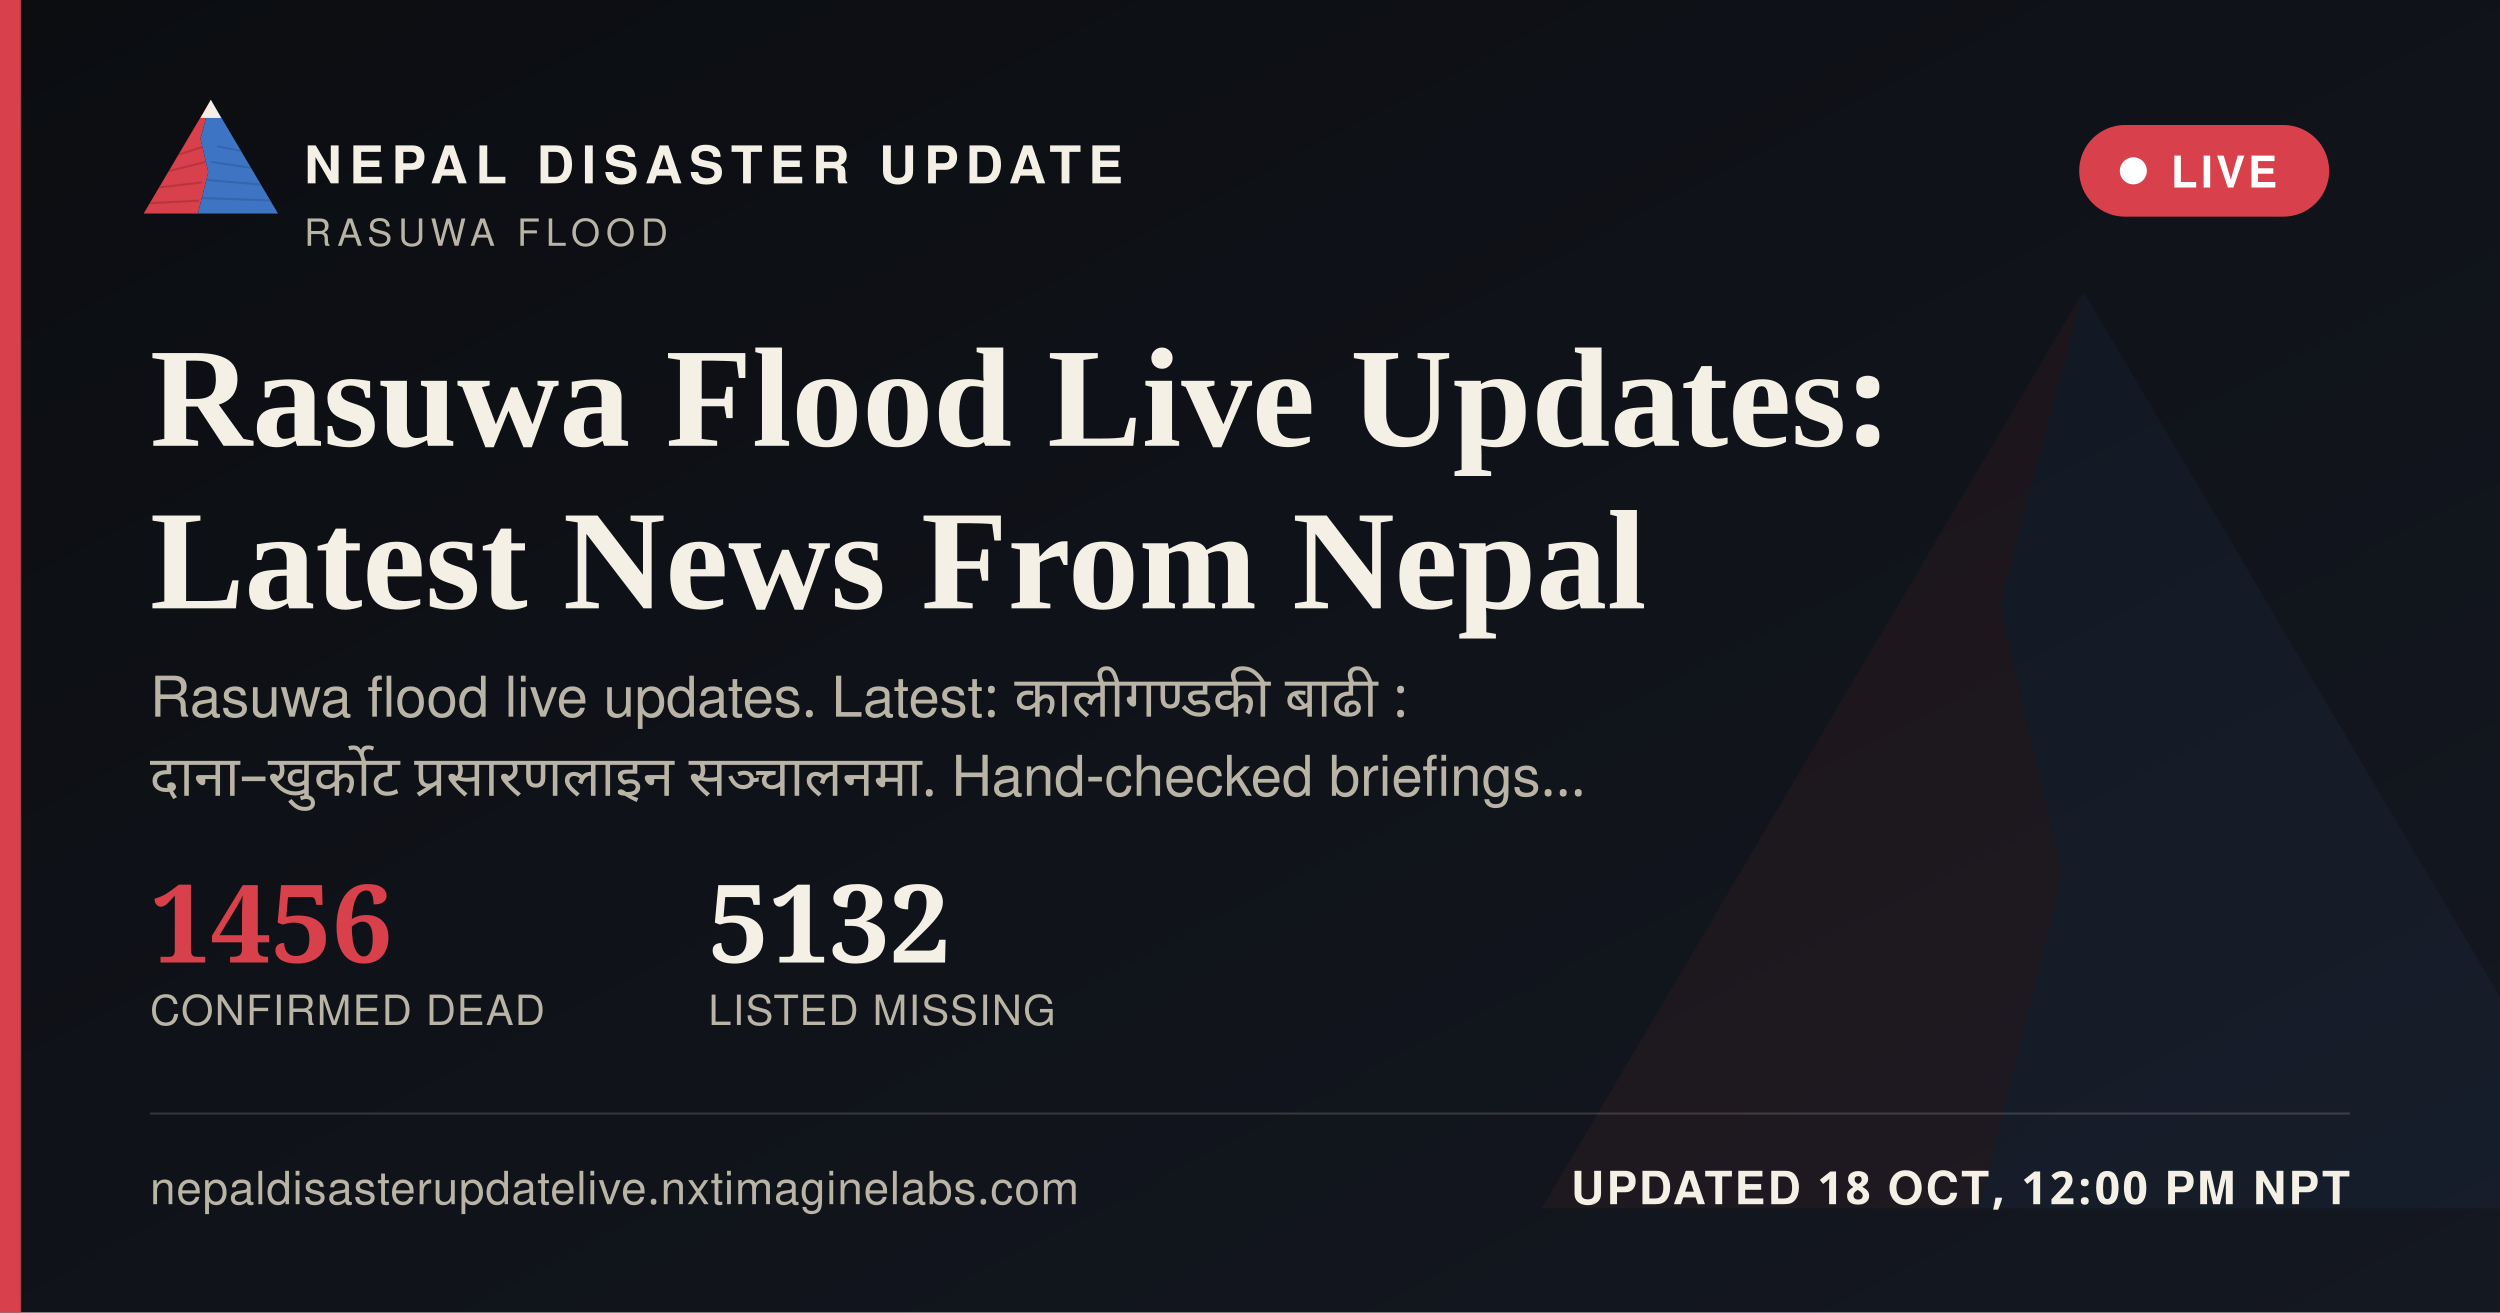
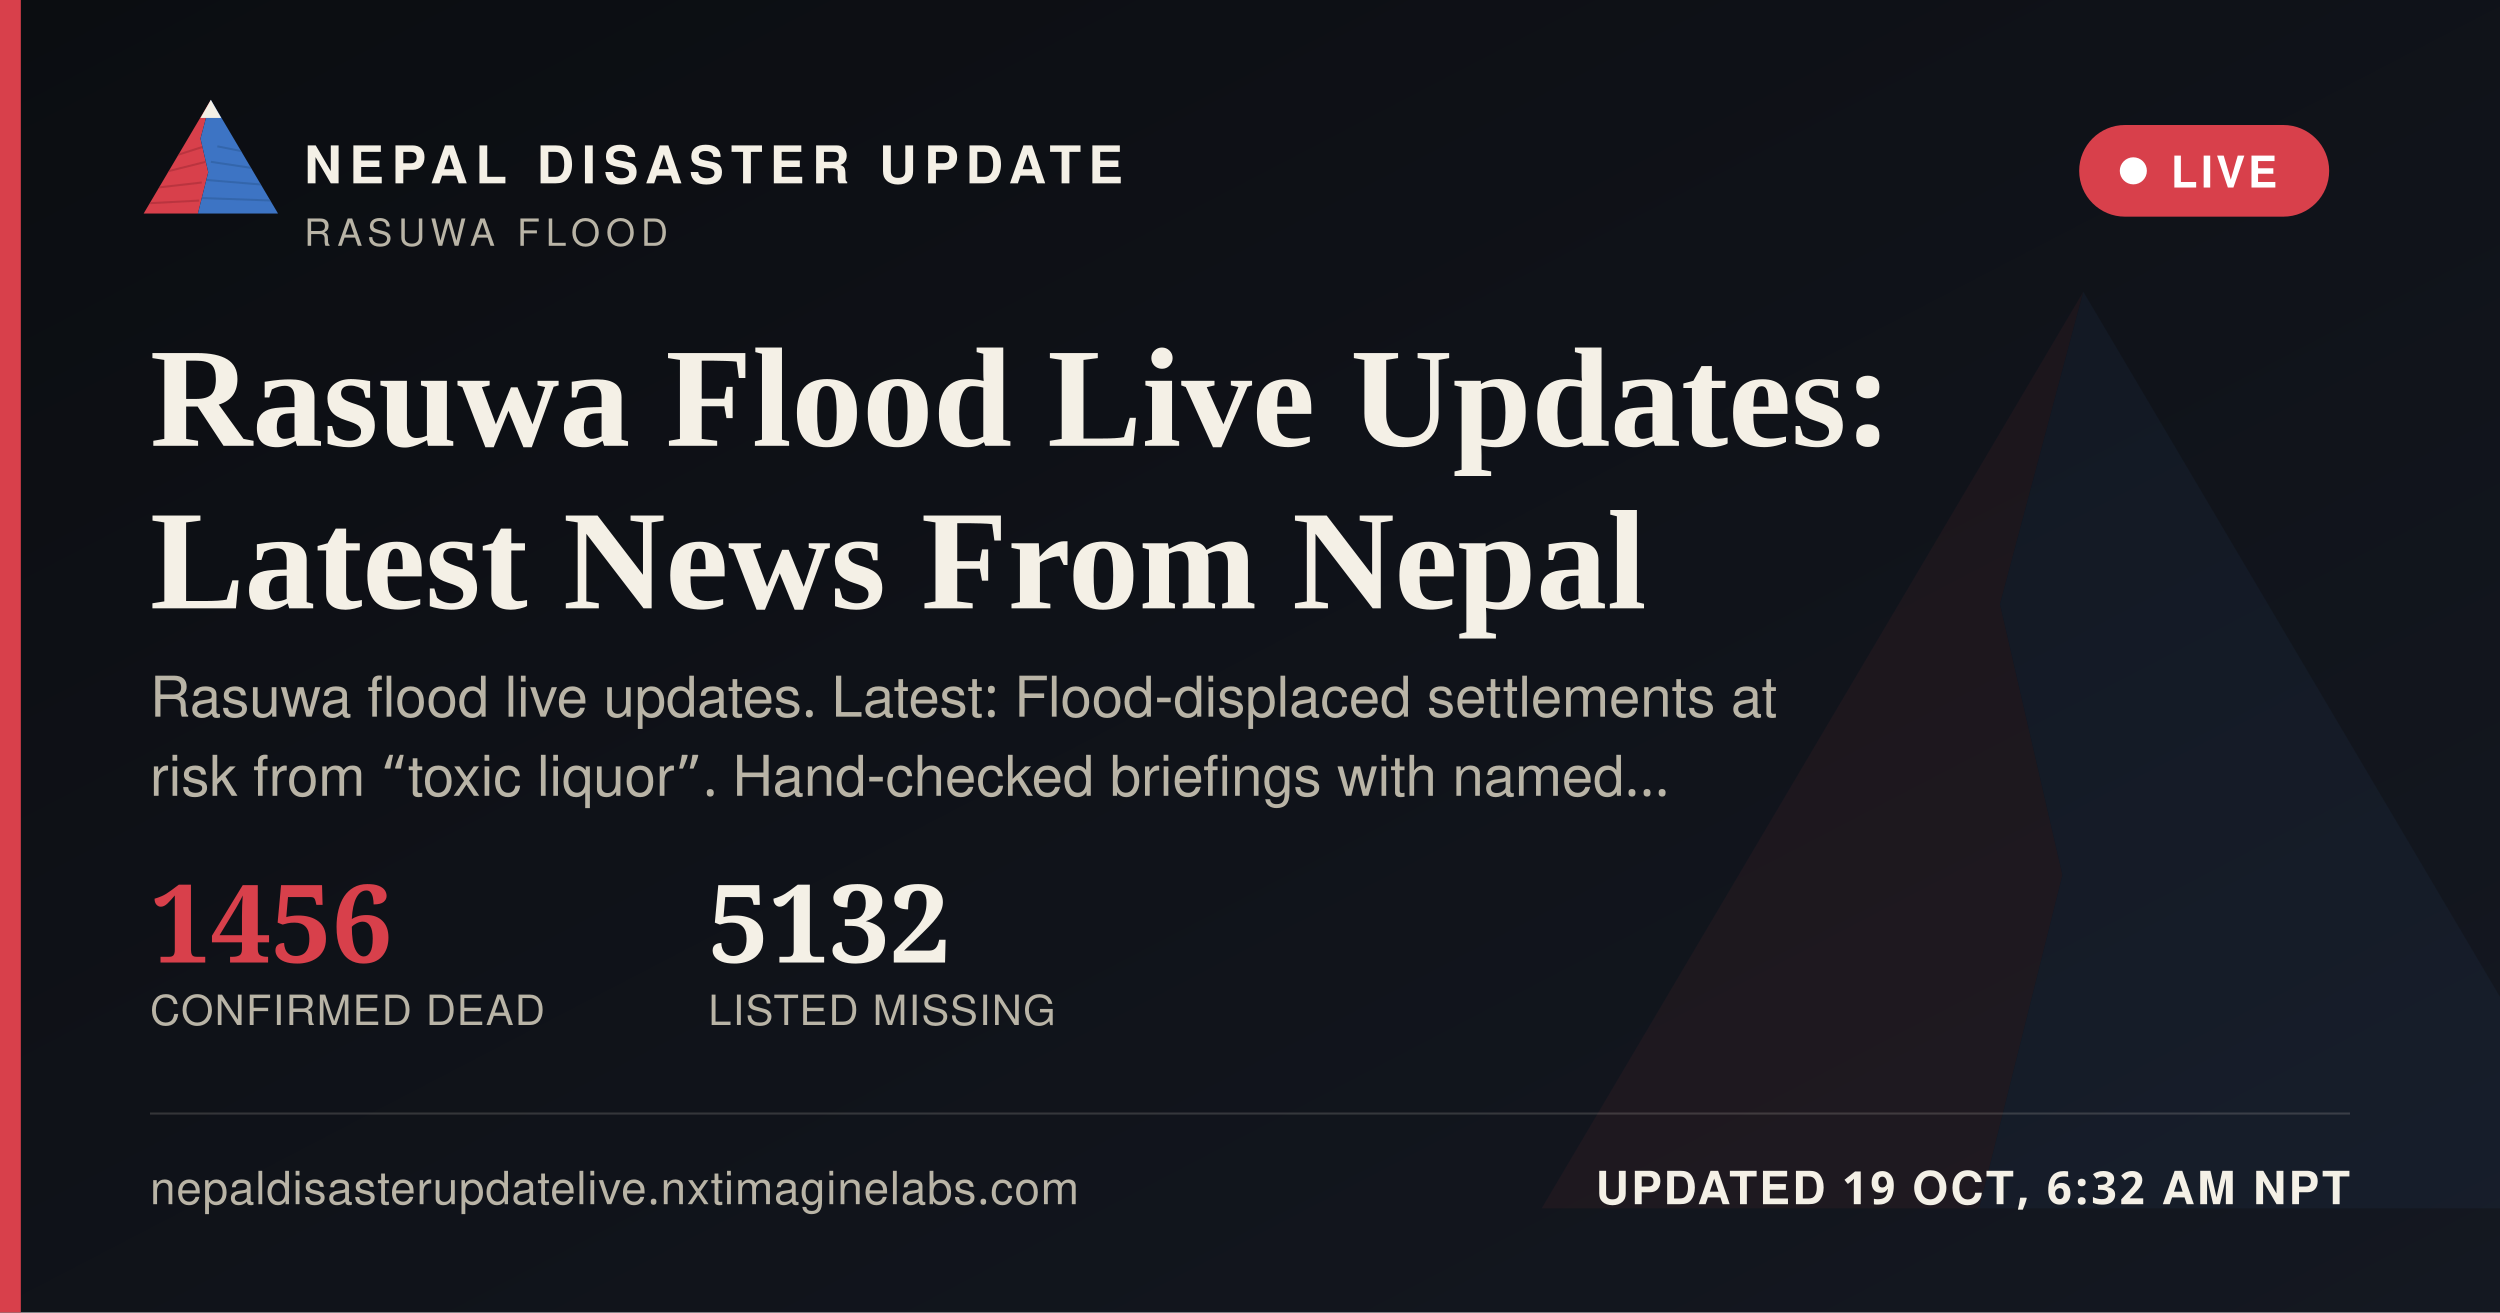
<svg xmlns="http://www.w3.org/2000/svg" width="1200" height="630" viewBox="0 0 1200 630">
  <defs>
    <linearGradient id="ogbg" x1="0" y1="0" x2="1" y2="1">
      <stop offset="0" stop-color="#0B0D11" />
      <stop offset="1" stop-color="#141821" />
    </linearGradient>
  </defs>
  <rect width="1200" height="630" fill="url(#ogbg)" />
  <g transform="translate(700,60) scale(5)" opacity="0.06">
    <polygon points="60,16 52,46 58,72 50,104 8,104" fill="#D8404B" />
    <polygon points="60,16 112,104 50,104 58,72 52,46" fill="#3D74C4" />
  </g>
  <rect x="0" y="0" width="10" height="630" fill="#D8404B" />
  <g transform="translate(64,38) scale(0.62)">
    <g>
      <defs>
        <clipPath id="ogLc">
          <polygon points="60,16 52,46 58,72 50,104 8,104" />
        </clipPath>
        <clipPath id="ogRc">
          <polygon points="60,16 112,104 50,104 58,72 52,46" />
        </clipPath>
      </defs>
      <polygon points="60,16 52,46 58,72 50,104 8,104" fill="#D8404B" />
      <g clip-path="url(#ogLc)" stroke="#A32A34" stroke-width="1.6" fill="none" opacity="0.55">
        <path d="M30,60 L55,52" />
        <path d="M24,72 L56,64" />
        <path d="M18,84 L53,80" />
        <path d="M13,96 L51,94" />
      </g>
      <polygon points="60,16 112,104 50,104 58,72 52,46" fill="#3D74C4" />
      <g clip-path="url(#ogRc)" stroke="#2A5793" stroke-width="1.6" fill="none" opacity="0.5">
        <path d="M65,52 L95,58" />
        <path d="M60,64 L100,70" />
        <path d="M56,78 L104,82" />
        <path d="M52,92 L108,94" />
      </g>
      <polygon points="60,16 52,30 68,30" fill="#F4F0E6" />
    </g>
  </g>
  <text x="146" y="88" font-family="'Public Sans', 'Noto Sans Devanagari', 'Helvetica Neue', Helvetica, Arial, sans-serif" font-size="25" font-weight="800" letter-spacing="3.6" fill="#F4F0E6">NEPAL DISASTER UPDATE</text>
  <text x="146" y="118" font-family="'Public Sans', 'Noto Sans Devanagari', 'Helvetica Neue', Helvetica, Arial, sans-serif" font-size="18" letter-spacing="2.8" fill="#B9B4A6">RASUWA FLOOD</text>
  <g>
    <rect x="998" y="60" width="120" height="44" rx="22" fill="#D8404B" stroke="none" />
    <circle cx="1024" cy="82" r="6.5" fill="#FFFFFF" />
    <text x="1042" y="90" font-family="'Public Sans', 'Noto Sans Devanagari', 'Helvetica Neue', Helvetica, Arial, sans-serif" font-size="21" font-weight="700" letter-spacing="1.6" fill="#FFFFFF">LIVE</text>
  </g>
  <text x="72" y="214" font-family="Newsreader, 'Noto Serif Devanagari', Georgia, 'Times New Roman', serif" font-size="68" font-weight="600" fill="#F4F0E6">Rasuwa Flood Live Updates:</text>
  <text x="72" y="292" font-family="Newsreader, 'Noto Serif Devanagari', Georgia, 'Times New Roman', serif" font-size="68" font-weight="600" fill="#F4F0E6">Latest News From Nepal</text>
-   <text x="72" y="344" font-family="'Public Sans', 'Noto Sans Devanagari', 'Helvetica Neue', Helvetica, Arial, sans-serif" font-size="27" fill="#B9B4A6" word-spacing="6">Rasuwa flood live updates. Latest: कालीगण्डकी बाढी :</text>
-   <text x="72" y="382" font-family="'Public Sans', 'Noto Sans Devanagari', 'Helvetica Neue', Helvetica, Arial, sans-serif" font-size="27" fill="#B9B4A6" word-spacing="6">दाना–खुर्कोट प्रसारणलाइन सञ्चालनमा. Hand-checked briefings…</text>
+   <text x="72" y="344" font-family="'Public Sans', 'Noto Sans Devanagari', 'Helvetica Neue', Helvetica, Arial, sans-serif" font-size="27" fill="#B9B4A6">Rasuwa flood live updates. Latest: Flood-displaced settlements at</text>
+   <text x="72" y="382" font-family="'Public Sans', 'Noto Sans Devanagari', 'Helvetica Neue', Helvetica, Arial, sans-serif" font-size="27" fill="#B9B4A6">risk from “toxic liquor”. Hand-checked briefings with named…</text>
  <g transform="translate(72,462)">
    <text x="0" y="0" font-family="Newsreader, 'Noto Serif Devanagari', Georgia, 'Times New Roman', serif" font-size="52" font-weight="600" fill="#D8404B">1456</text>
    <text x="0" y="30" font-family="'Public Sans', 'Noto Sans Devanagari', 'Helvetica Neue', Helvetica, Arial, sans-serif" font-size="20" letter-spacing="0.6" fill="#B9B4A6">CONFIRMED DEAD</text>
    <text x="268" y="0" font-family="Newsreader, 'Noto Serif Devanagari', Georgia, 'Times New Roman', serif" font-size="52" font-weight="600" fill="#F4F0E6">5132</text>
    <text x="268" y="30" font-family="'Public Sans', 'Noto Sans Devanagari', 'Helvetica Neue', Helvetica, Arial, sans-serif" font-size="20" letter-spacing="0.6" fill="#B9B4A6">LISTED MISSING</text>
  </g>
  <rect x="72" y="534" width="1056" height="1" fill="rgba(244,240,230,0.16)" />
  <text x="72" y="578" font-family="'Public Sans', 'Noto Sans Devanagari', 'Helvetica Neue', Helvetica, Arial, sans-serif" font-size="22" fill="#B9B4A6" letter-spacing="0.4">nepaldisasterupdatelive.nxtimaginelabs.com</text>
-   <text x="1128" y="578" text-anchor="end" font-family="'Public Sans', 'Noto Sans Devanagari', 'Helvetica Neue', Helvetica, Arial, sans-serif" font-size="22" font-weight="700" letter-spacing="1.2" fill="#F4F0E6">UPDATED 18 OCT, 12:00 PM NPT</text>
+   <text x="1128" y="578" text-anchor="end" font-family="'Public Sans', 'Noto Sans Devanagari', 'Helvetica Neue', Helvetica, Arial, sans-serif" font-size="22" font-weight="700" letter-spacing="1.2" fill="#F4F0E6">UPDATED 19 OCT, 6:32 AM NPT</text>
</svg>
